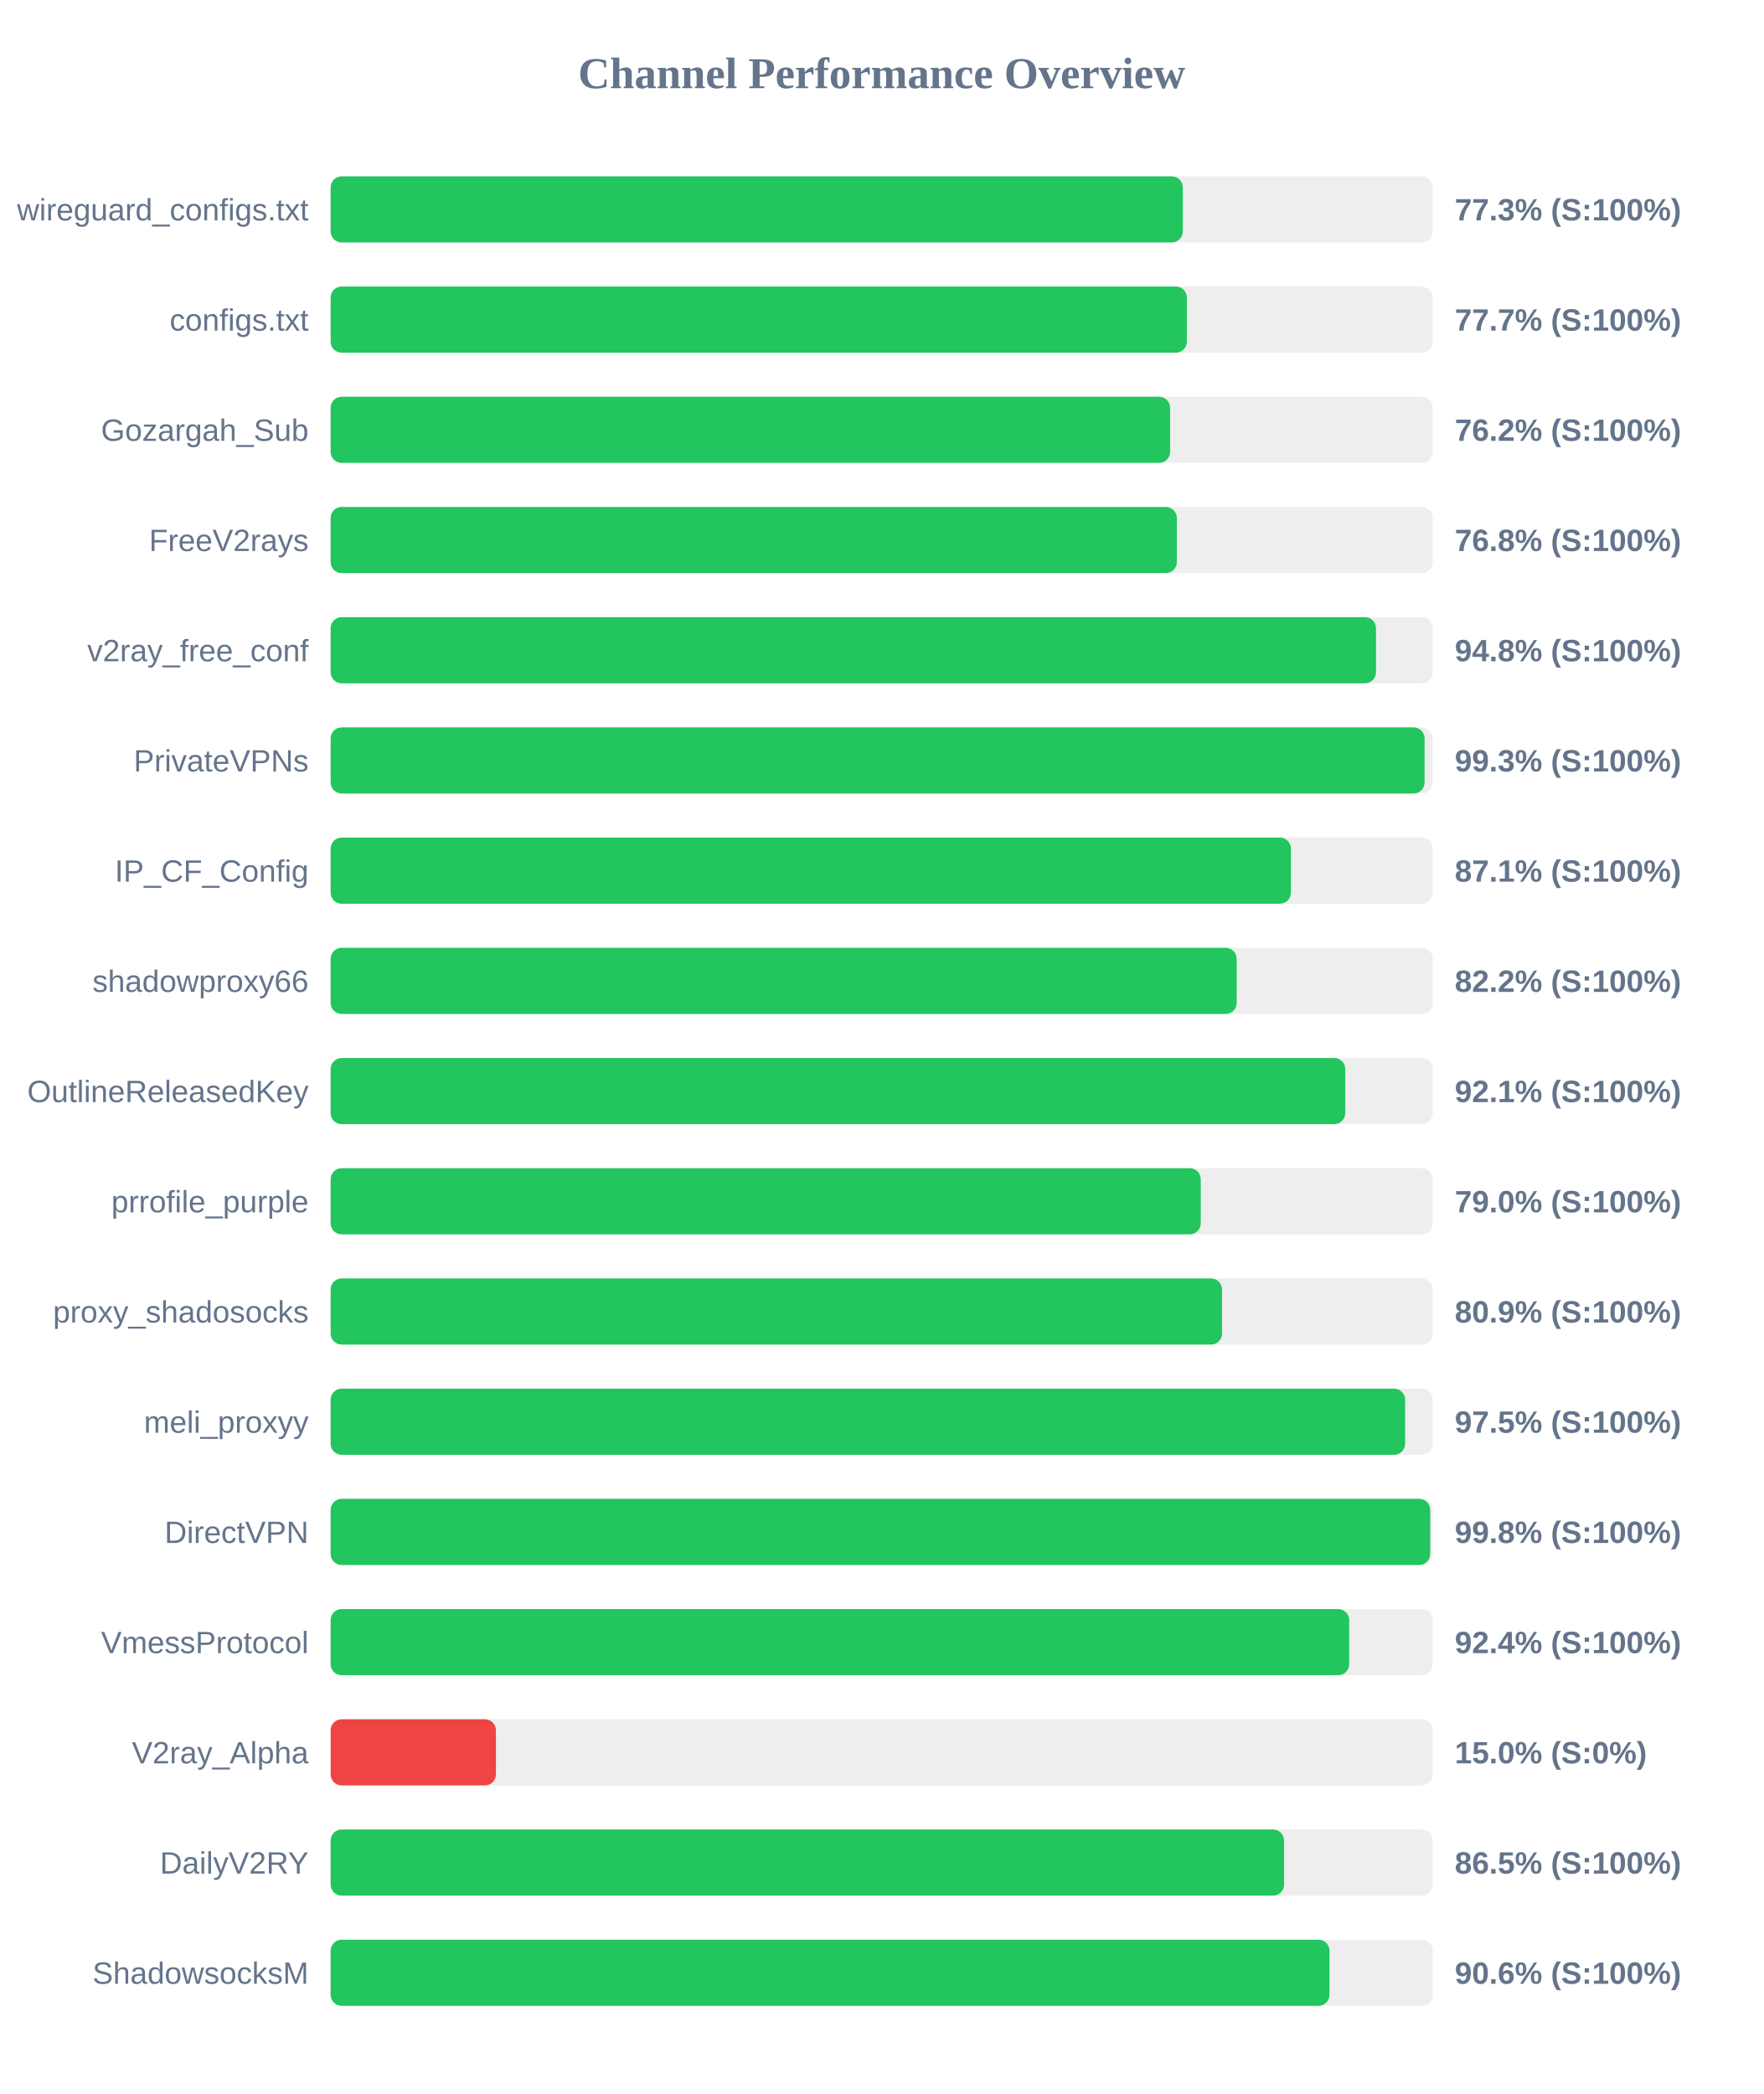
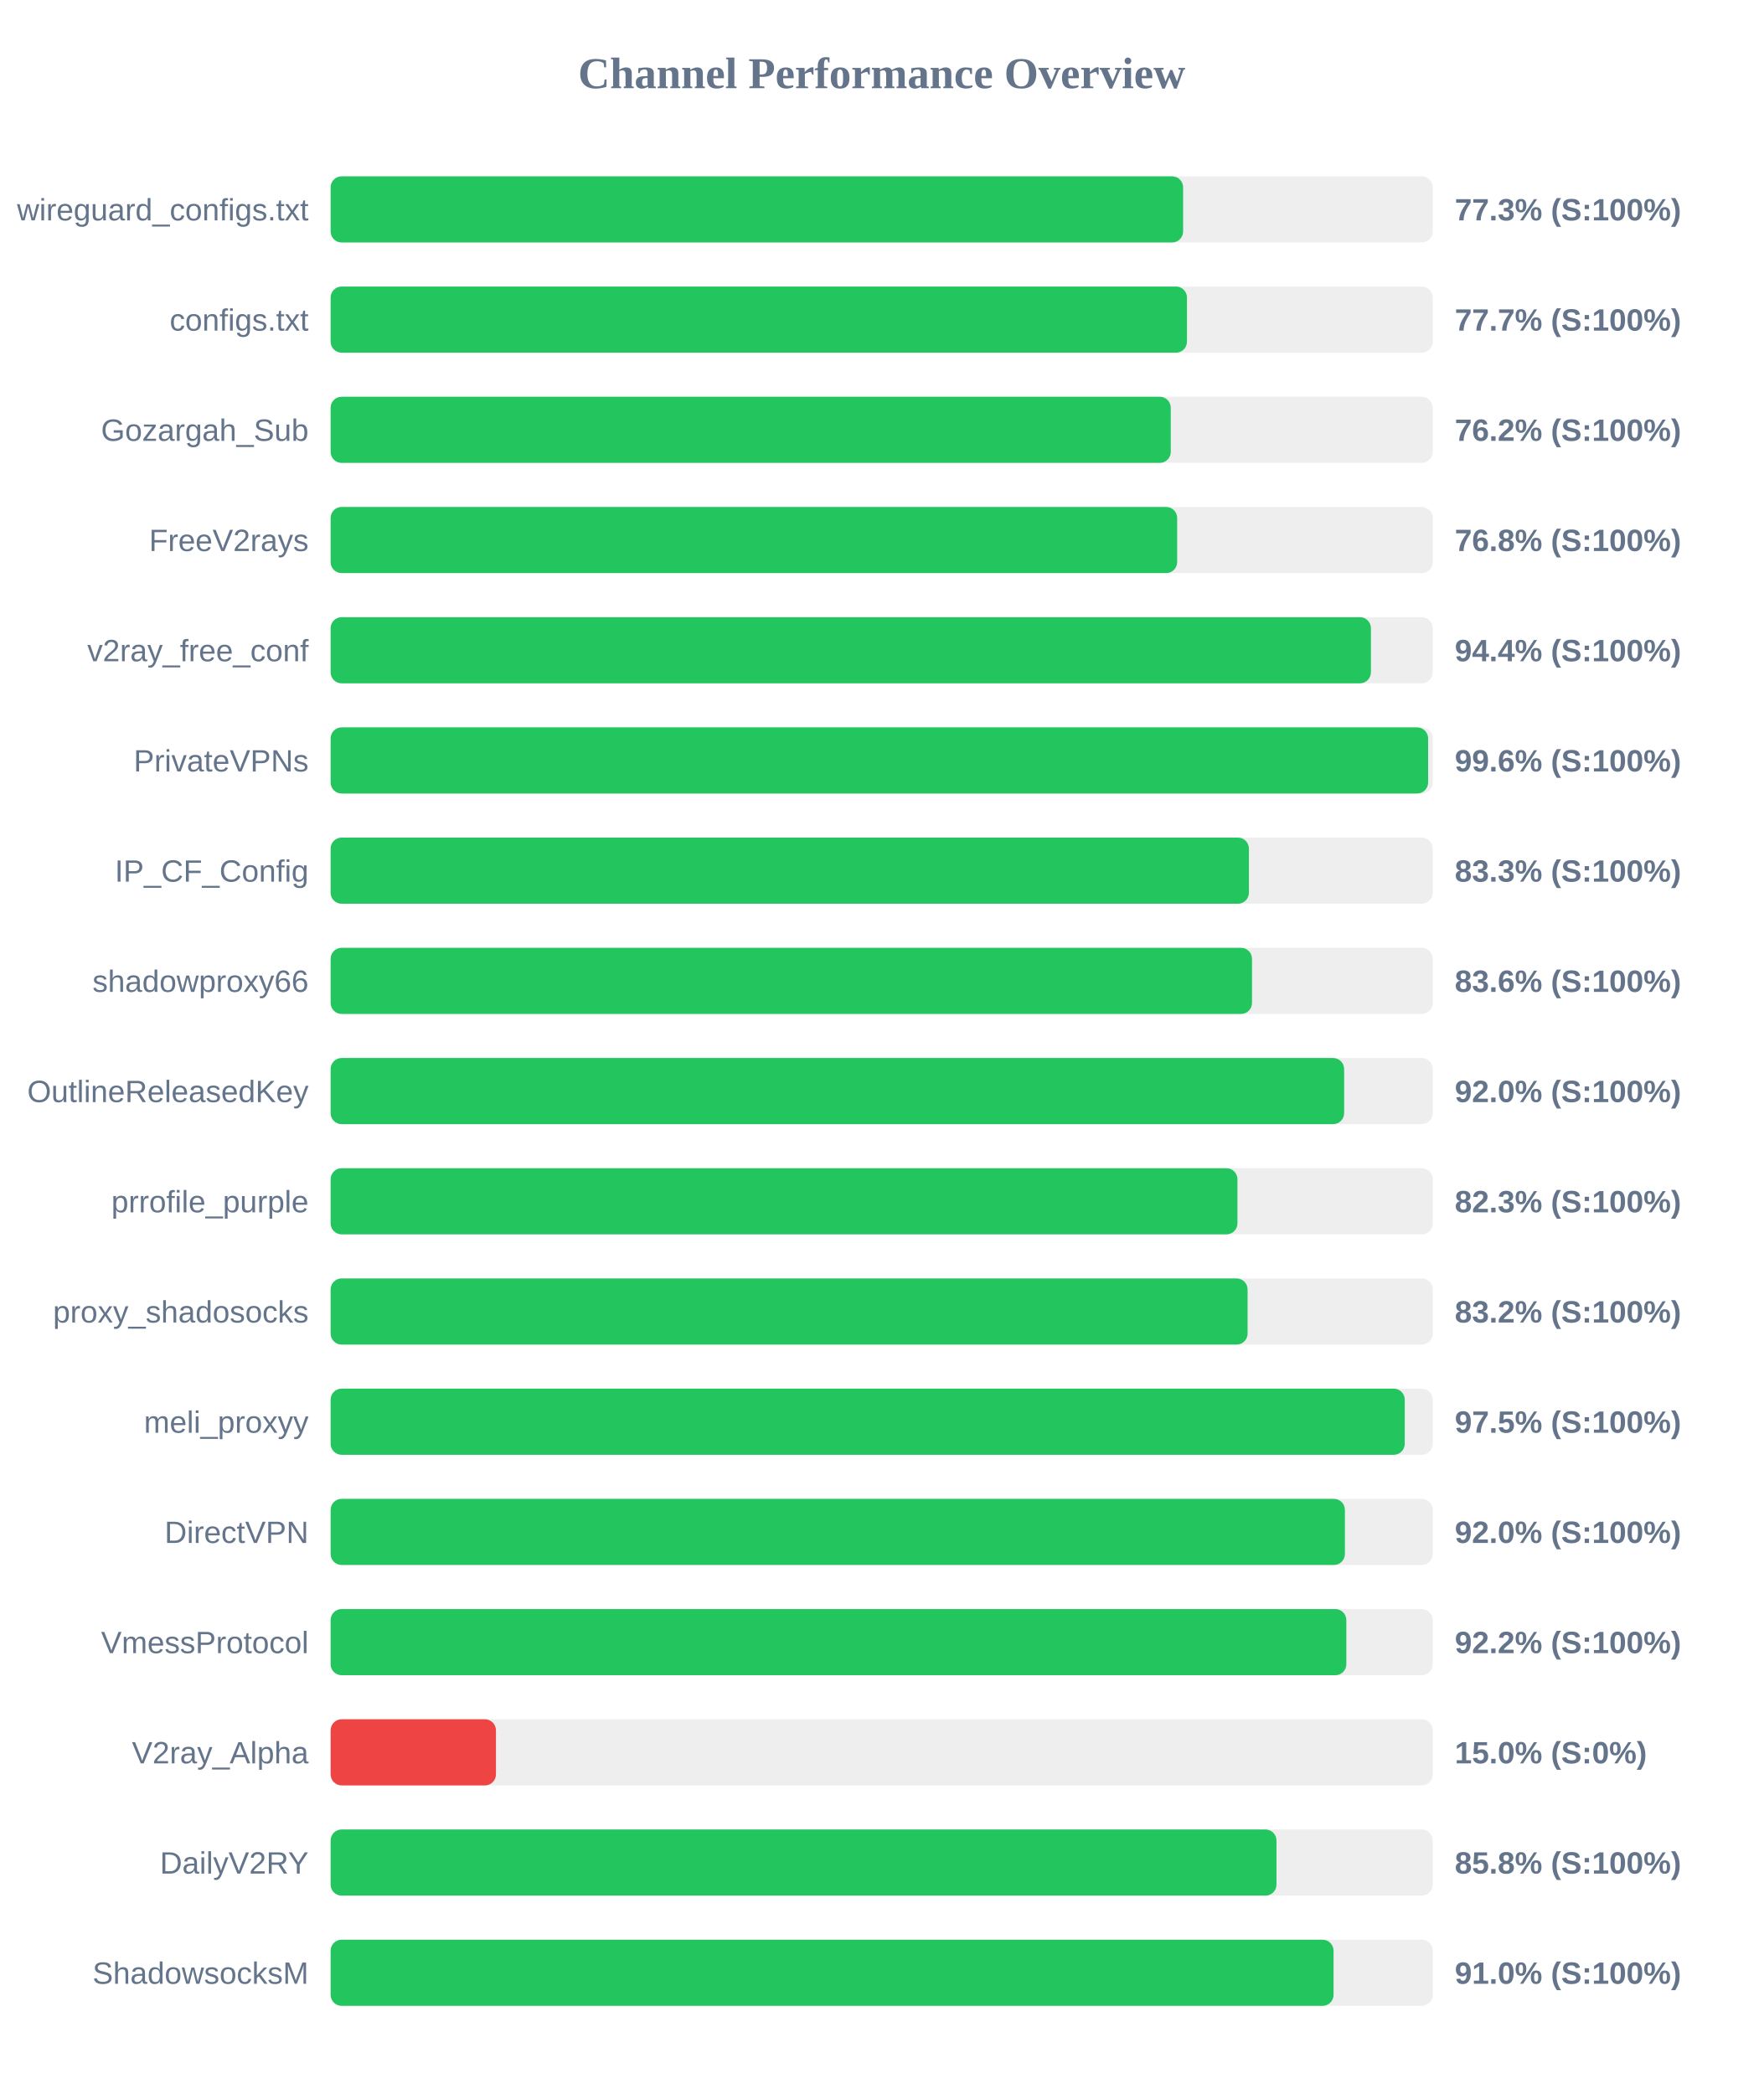
<svg xmlns="http://www.w3.org/2000/svg" width="800" height="950" version="1.1">
  <style>
        .row { font: 14px Arial; fill: #64748b; }
        .score { font: bold 14px Arial; fill: #64748b; }
    </style>
  <text x="400" y="40" text-anchor="middle" font-size="20px" font-weight="bold" fill="#64748b">Channel Performance Overview</text>
  <rect x="150" y="80" width="500" height="30" fill="#eee" rx="5" />
-   <rect x="150" y="80" width="386.6" height="30" fill="#22c55e" rx="5" />
+   <rect x="150" y="80" width="386.75" height="30" fill="#22c55e" rx="5" />
  <text x="140" y="100" text-anchor="end" class="row">wireguard_configs.txt</text>
  <text x="660" y="100" text-anchor="start" class="score">77.3% (S:100%)</text>
  <rect x="150" y="130" width="500" height="30" fill="#eee" rx="5" />
-   <rect x="150" y="130" width="388.45" height="30" fill="#22c55e" rx="5" />
+   <rect x="150" y="130" width="388.5" height="30" fill="#22c55e" rx="5" />
  <text x="140" y="150" text-anchor="end" class="row">configs.txt</text>
  <text x="660" y="150" text-anchor="start" class="score">77.7% (S:100%)</text>
  <rect x="150" y="180" width="500" height="30" fill="#eee" rx="5" />
-   <rect x="150" y="180" width="380.85" height="30" fill="#22c55e" rx="5" />
+   <rect x="150" y="180" width="381.15" height="30" fill="#22c55e" rx="5" />
  <text x="140" y="200" text-anchor="end" class="row">Gozargah_Sub</text>
  <text x="660" y="200" text-anchor="start" class="score">76.2% (S:100%)</text>
  <rect x="150" y="230" width="500" height="30" fill="#eee" rx="5" />
-   <rect x="150" y="230" width="383.9" height="30" fill="#22c55e" rx="5" />
+   <rect x="150" y="230" width="384.05" height="30" fill="#22c55e" rx="5" />
  <text x="140" y="250" text-anchor="end" class="row">FreeV2rays</text>
  <text x="660" y="250" text-anchor="start" class="score">76.8% (S:100%)</text>
  <rect x="150" y="280" width="500" height="30" fill="#eee" rx="5" />
-   <rect x="150" y="280" width="474.25" height="30" fill="#22c55e" rx="5" />
+   <rect x="150" y="280" width="471.95" height="30" fill="#22c55e" rx="5" />
  <text x="140" y="300" text-anchor="end" class="row">v2ray_free_conf</text>
-   <text x="660" y="300" text-anchor="start" class="score">94.8% (S:100%)</text>
+   <text x="660" y="300" text-anchor="start" class="score">94.4% (S:100%)</text>
  <rect x="150" y="330" width="500" height="30" fill="#eee" rx="5" />
-   <rect x="150" y="330" width="496.3" height="30" fill="#22c55e" rx="5" />
+   <rect x="150" y="330" width="497.9" height="30" fill="#22c55e" rx="5" />
  <text x="140" y="350" text-anchor="end" class="row">PrivateVPNs</text>
-   <text x="660" y="350" text-anchor="start" class="score">99.3% (S:100%)</text>
+   <text x="660" y="350" text-anchor="start" class="score">99.6% (S:100%)</text>
  <rect x="150" y="380" width="500" height="30" fill="#eee" rx="5" />
-   <rect x="150" y="380" width="435.65" height="30" fill="#22c55e" rx="5" />
+   <rect x="150" y="380" width="416.6" height="30" fill="#22c55e" rx="5" />
  <text x="140" y="400" text-anchor="end" class="row">IP_CF_Config</text>
-   <text x="660" y="400" text-anchor="start" class="score">87.1% (S:100%)</text>
+   <text x="660" y="400" text-anchor="start" class="score">83.3% (S:100%)</text>
  <rect x="150" y="430" width="500" height="30" fill="#eee" rx="5" />
-   <rect x="150" y="430" width="411.05" height="30" fill="#22c55e" rx="5" />
+   <rect x="150" y="430" width="418.0" height="30" fill="#22c55e" rx="5" />
  <text x="140" y="450" text-anchor="end" class="row">shadowproxy66</text>
-   <text x="660" y="450" text-anchor="start" class="score">82.2% (S:100%)</text>
+   <text x="660" y="450" text-anchor="start" class="score">83.6% (S:100%)</text>
  <rect x="150" y="480" width="500" height="30" fill="#eee" rx="5" />
-   <rect x="150" y="480" width="460.3" height="30" fill="#22c55e" rx="5" />
+   <rect x="150" y="480" width="459.8" height="30" fill="#22c55e" rx="5" />
  <text x="140" y="500" text-anchor="end" class="row">OutlineReleasedKey</text>
-   <text x="660" y="500" text-anchor="start" class="score">92.1% (S:100%)</text>
+   <text x="660" y="500" text-anchor="start" class="score">92.0% (S:100%)</text>
  <rect x="150" y="530" width="500" height="30" fill="#eee" rx="5" />
-   <rect x="150" y="530" width="394.75" height="30" fill="#22c55e" rx="5" />
+   <rect x="150" y="530" width="411.4" height="30" fill="#22c55e" rx="5" />
  <text x="140" y="550" text-anchor="end" class="row">prrofile_purple</text>
-   <text x="660" y="550" text-anchor="start" class="score">79.0% (S:100%)</text>
+   <text x="660" y="550" text-anchor="start" class="score">82.3% (S:100%)</text>
  <rect x="150" y="580" width="500" height="30" fill="#eee" rx="5" />
-   <rect x="150" y="580" width="404.4" height="30" fill="#22c55e" rx="5" />
+   <rect x="150" y="580" width="416.0" height="30" fill="#22c55e" rx="5" />
  <text x="140" y="600" text-anchor="end" class="row">proxy_shadosocks</text>
-   <text x="660" y="600" text-anchor="start" class="score">80.9% (S:100%)</text>
+   <text x="660" y="600" text-anchor="start" class="score">83.2% (S:100%)</text>
  <rect x="150" y="630" width="500" height="30" fill="#eee" rx="5" />
-   <rect x="150" y="630" width="487.45" height="30" fill="#22c55e" rx="5" />
+   <rect x="150" y="630" width="487.3" height="30" fill="#22c55e" rx="5" />
  <text x="140" y="650" text-anchor="end" class="row">meli_proxyy</text>
  <text x="660" y="650" text-anchor="start" class="score">97.5% (S:100%)</text>
  <rect x="150" y="680" width="500" height="30" fill="#eee" rx="5" />
-   <rect x="150" y="680" width="498.85" height="30" fill="#22c55e" rx="5" />
+   <rect x="150" y="680" width="460.15" height="30" fill="#22c55e" rx="5" />
  <text x="140" y="700" text-anchor="end" class="row">DirectVPN</text>
-   <text x="660" y="700" text-anchor="start" class="score">99.8% (S:100%)</text>
+   <text x="660" y="700" text-anchor="start" class="score">92.0% (S:100%)</text>
  <rect x="150" y="730" width="500" height="30" fill="#eee" rx="5" />
-   <rect x="150" y="730" width="462.1" height="30" fill="#22c55e" rx="5" />
+   <rect x="150" y="730" width="460.8" height="30" fill="#22c55e" rx="5" />
  <text x="140" y="750" text-anchor="end" class="row">VmessProtocol</text>
-   <text x="660" y="750" text-anchor="start" class="score">92.4% (S:100%)</text>
+   <text x="660" y="750" text-anchor="start" class="score">92.2% (S:100%)</text>
  <rect x="150" y="780" width="500" height="30" fill="#eee" rx="5" />
  <rect x="150" y="780" width="75.0" height="30" fill="#ef4444" rx="5" />
  <text x="140" y="800" text-anchor="end" class="row">V2ray_Alpha</text>
  <text x="660" y="800" text-anchor="start" class="score">15.0% (S:0%)</text>
  <rect x="150" y="830" width="500" height="30" fill="#eee" rx="5" />
-   <rect x="150" y="830" width="432.55" height="30" fill="#22c55e" rx="5" />
+   <rect x="150" y="830" width="429.1" height="30" fill="#22c55e" rx="5" />
  <text x="140" y="850" text-anchor="end" class="row">DailyV2RY</text>
-   <text x="660" y="850" text-anchor="start" class="score">86.5% (S:100%)</text>
+   <text x="660" y="850" text-anchor="start" class="score">85.8% (S:100%)</text>
  <rect x="150" y="880" width="500" height="30" fill="#eee" rx="5" />
-   <rect x="150" y="880" width="453.15" height="30" fill="#22c55e" rx="5" />
+   <rect x="150" y="880" width="455.0" height="30" fill="#22c55e" rx="5" />
  <text x="140" y="900" text-anchor="end" class="row">ShadowsocksM</text>
-   <text x="660" y="900" text-anchor="start" class="score">90.6% (S:100%)</text>
+   <text x="660" y="900" text-anchor="start" class="score">91.0% (S:100%)</text>
</svg>
